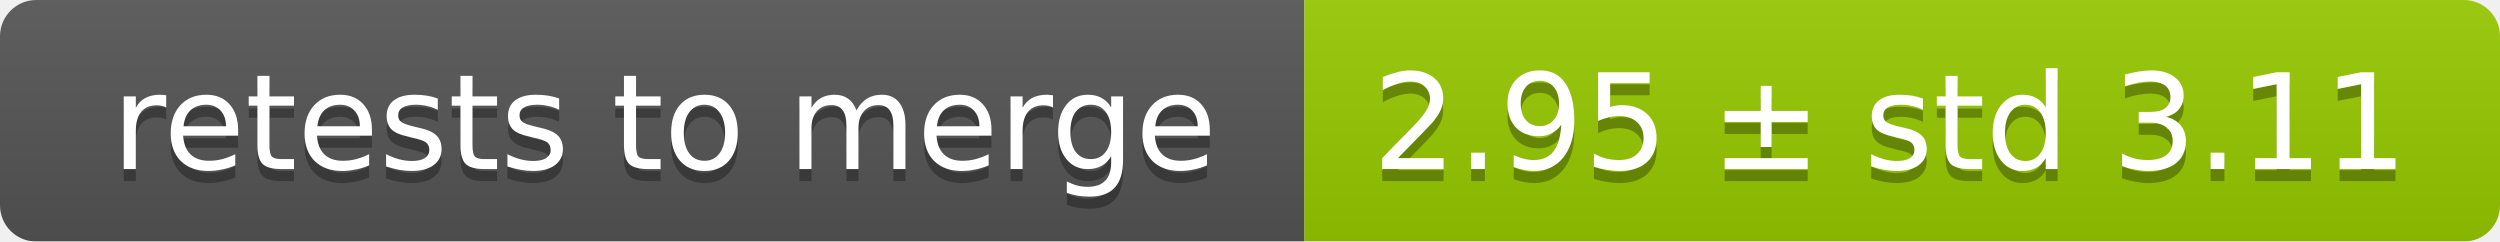
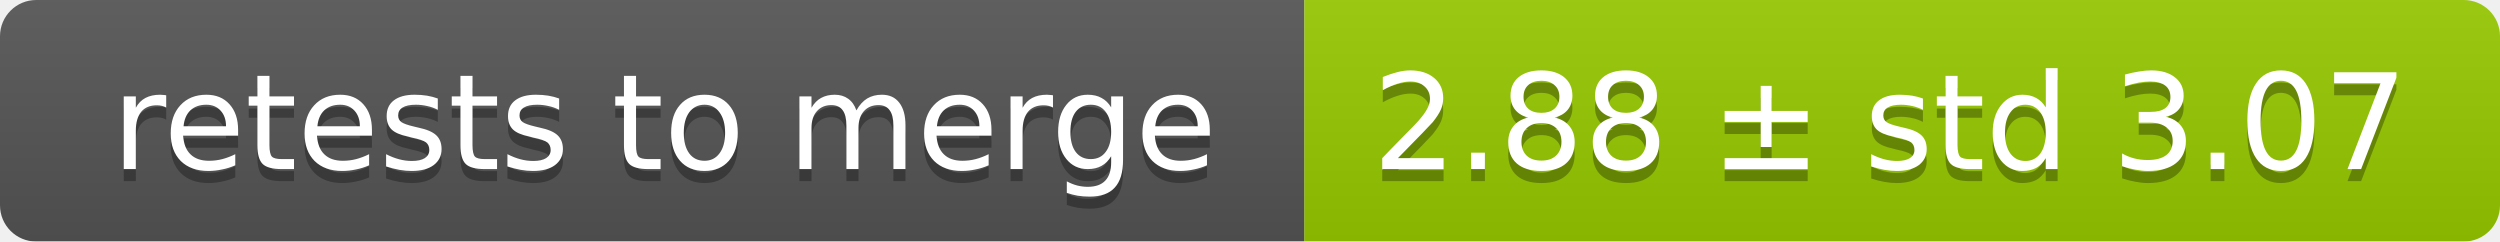
<svg xmlns="http://www.w3.org/2000/svg" width="207" height="20">
  <linearGradient id="smooth" x2="0" y2="100%">
    <stop offset="0" stop-color="#bbb" stop-opacity=".1" />
    <stop offset="1" stop-opacity=".1" />
  </linearGradient>
  <mask id="round">
    <rect width="207" height="20" rx="3" fill="#fff" />
  </mask>
  <g mask="url(#round)">
    <rect width="108" height="20" fill="#555" />
    <rect x="108" width="99" height="20" fill="#97ca00" />
    <rect width="207" height="20" fill="url(#smooth)" />
  </g>
  <g fill="#fff" text-anchor="middle" font-family="DejaVu Sans,Verdana,Geneva,sans-serif" font-size="11">
    <text x="55" y="15" fill="#010101" fill-opacity=".3">retests to merge</text>
    <text x="55" y="14">retests to merge</text>
-     <text x="156.5" y="15" fill="#010101" fill-opacity=".3">2.95 ± std 3.11</text>
-     <text x="156.5" y="14">2.95 ± std 3.11</text>
+     <text x="156.5" y="15" fill="#010101" fill-opacity=".3">2.88 ± std 3.07</text>
+     <text x="156.5" y="14">2.88 ± std 3.07</text>
  </g>
</svg>
